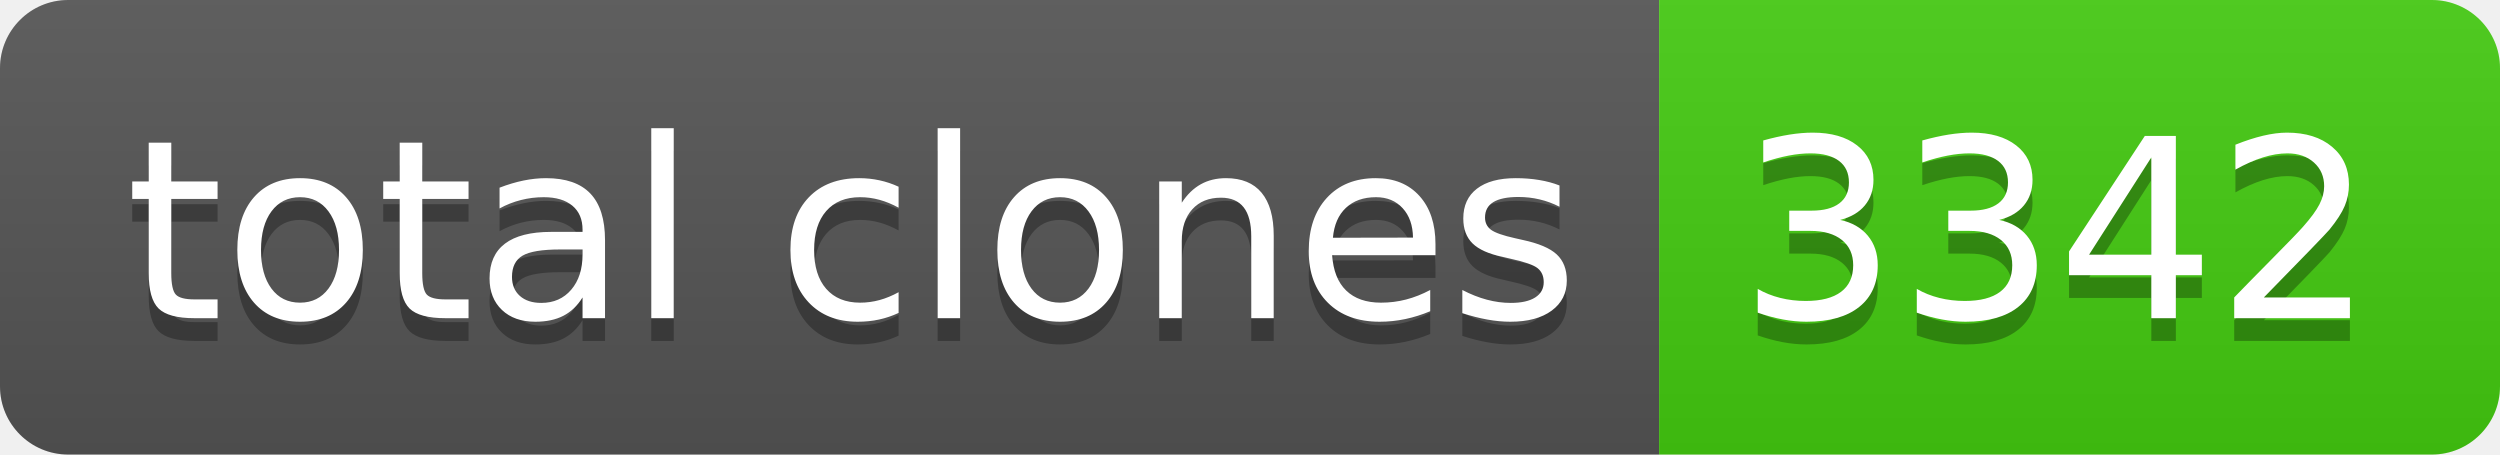
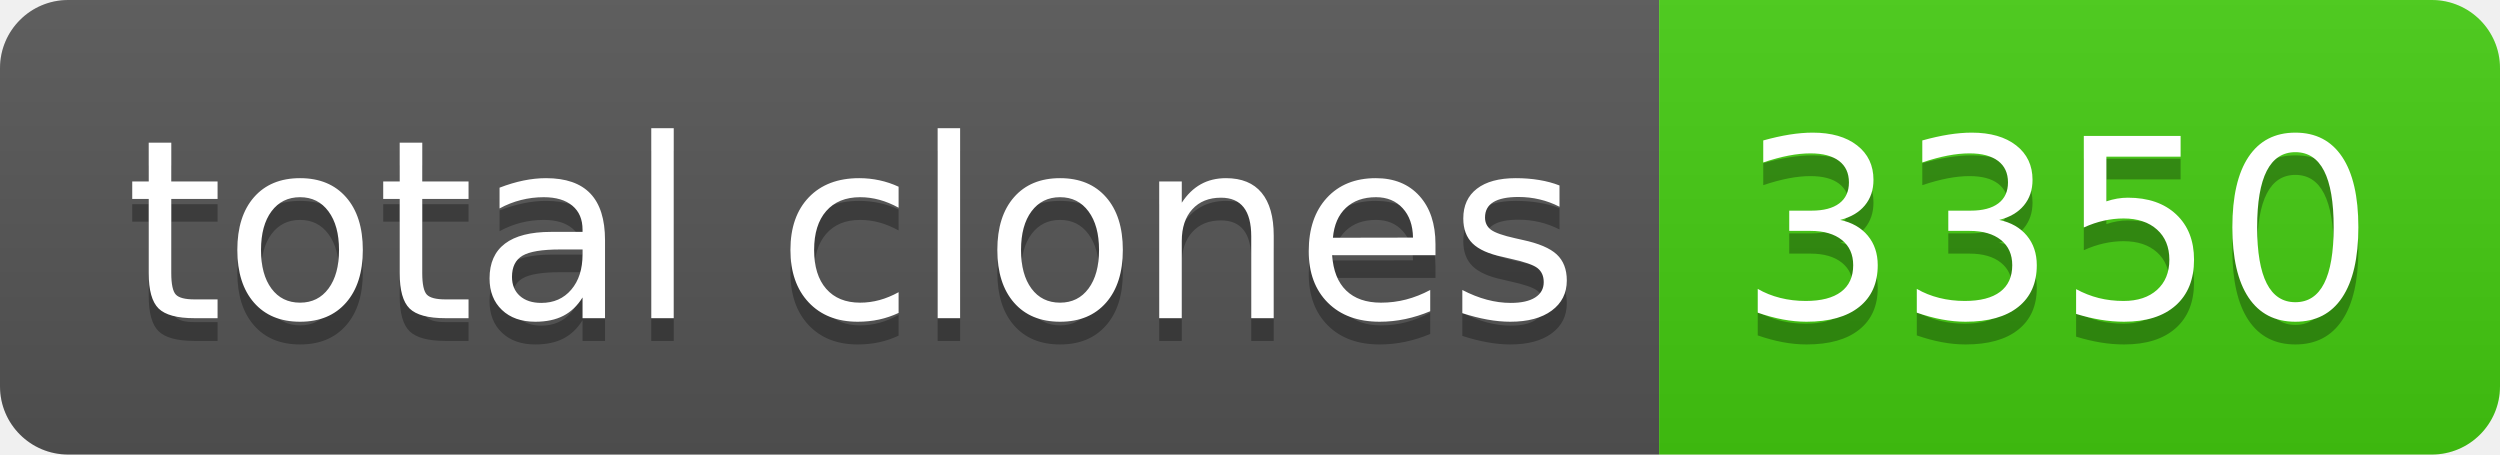
- <svg xmlns="http://www.w3.org/2000/svg" width="110" height="20" role="img" aria-label="total clones: 3342">
+ <svg xmlns="http://www.w3.org/2000/svg" width="110" height="20" role="img" aria-label="total clones: 3350">
  <linearGradient id="s" x2="0" y2="100%">
    <stop offset="0" stop-color="#bbb" stop-opacity=".1" />
    <stop offset="1" stop-opacity=".1" />
  </linearGradient>
  <clipPath id="r">
    <rect width="110" height="20" rx="3" fill="#fff" />
  </clipPath>
  <g clip-path="url(#r)">
    <rect width="73" height="20" fill="#555" />
    <rect x="73" width="37" height="20" fill="#4c1" />
    <rect width="110" height="20" fill="url(#s)" />
  </g>
  <g fill="#fff" text-anchor="middle" font-family="Verdana,Geneva,DejaVu Sans,sans-serif" text-rendering="geometricPrecision" font-size="110">
    <text aria-hidden="true" x="375" y="150" fill="#010101" fill-opacity=".3" transform="scale(.1)" textLength="630">total clones</text>
    <text x="375" y="140" transform="scale(.1)" fill="#fff" textLength="630">total clones</text>
-     <text aria-hidden="true" x="905" y="150" fill="#010101" fill-opacity=".3" transform="scale(.1)" textLength="270">3342</text>
-     <text x="905" y="140" transform="scale(.1)" fill="#fff" textLength="270">3342</text>
+     <text aria-hidden="true" x="905" y="150" fill="#010101" fill-opacity=".3" transform="scale(.1)" textLength="270">3350</text>
+     <text x="905" y="140" transform="scale(.1)" fill="#fff" textLength="270">3350</text>
  </g>
</svg>
